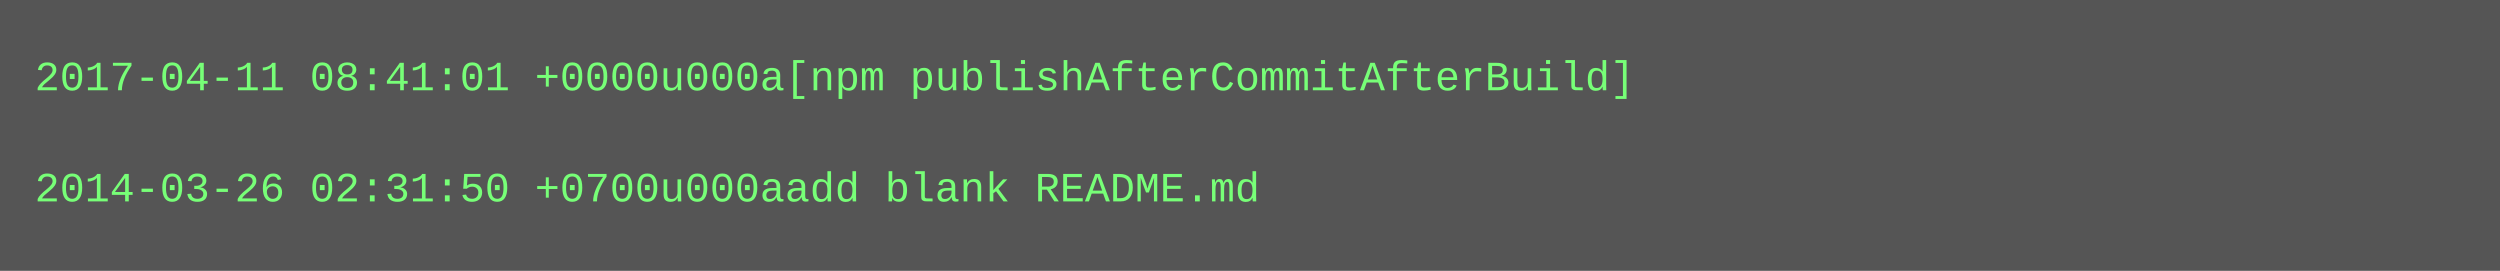
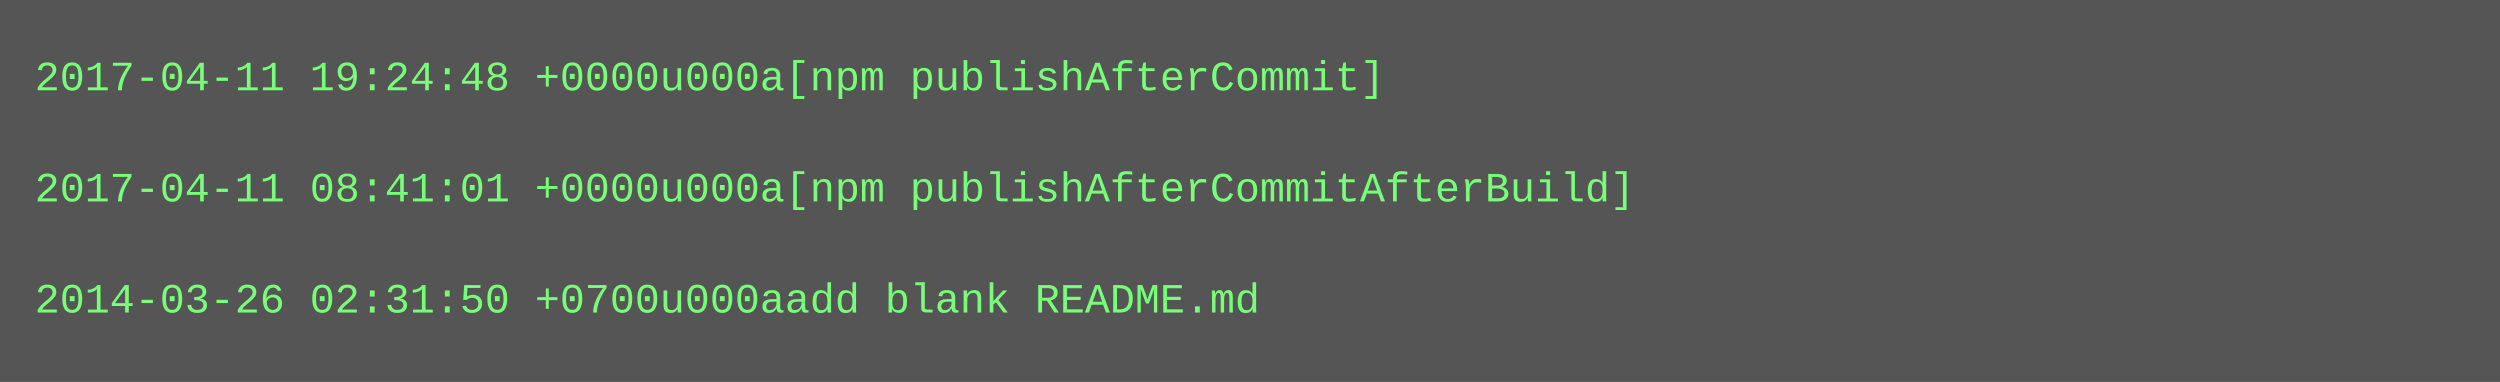
- <svg xmlns="http://www.w3.org/2000/svg" height="78" width="720">
-   <rect height="78" fill="#555" width="720" />
+ <svg xmlns="http://www.w3.org/2000/svg" height="110" width="720">
+   <rect height="110" fill="#555" width="720" />
  <text fill="#7f7" font-family="Courier New" font-size="12" xml:space="preserve">
-     <tspan x="10" y="26">2017-04-11 08:41:01 +0000u000a[npm publishAfterCommitAfterBuild]</tspan>
+     <tspan x="10" y="26">2017-04-11 19:24:48 +0000u000a[npm publishAfterCommit]</tspan>
    <tspan x="10" y="42" />
-     <tspan x="10" y="58">2014-03-26 02:31:50 +0700u000aadd blank README.md</tspan>
+     <tspan x="10" y="58">2017-04-11 08:41:01 +0000u000a[npm publishAfterCommitAfterBuild]</tspan>
+     <tspan x="10" y="74" />
+     <tspan x="10" y="90">2014-03-26 02:31:50 +0700u000aadd blank README.md</tspan>
  </text>
</svg>
